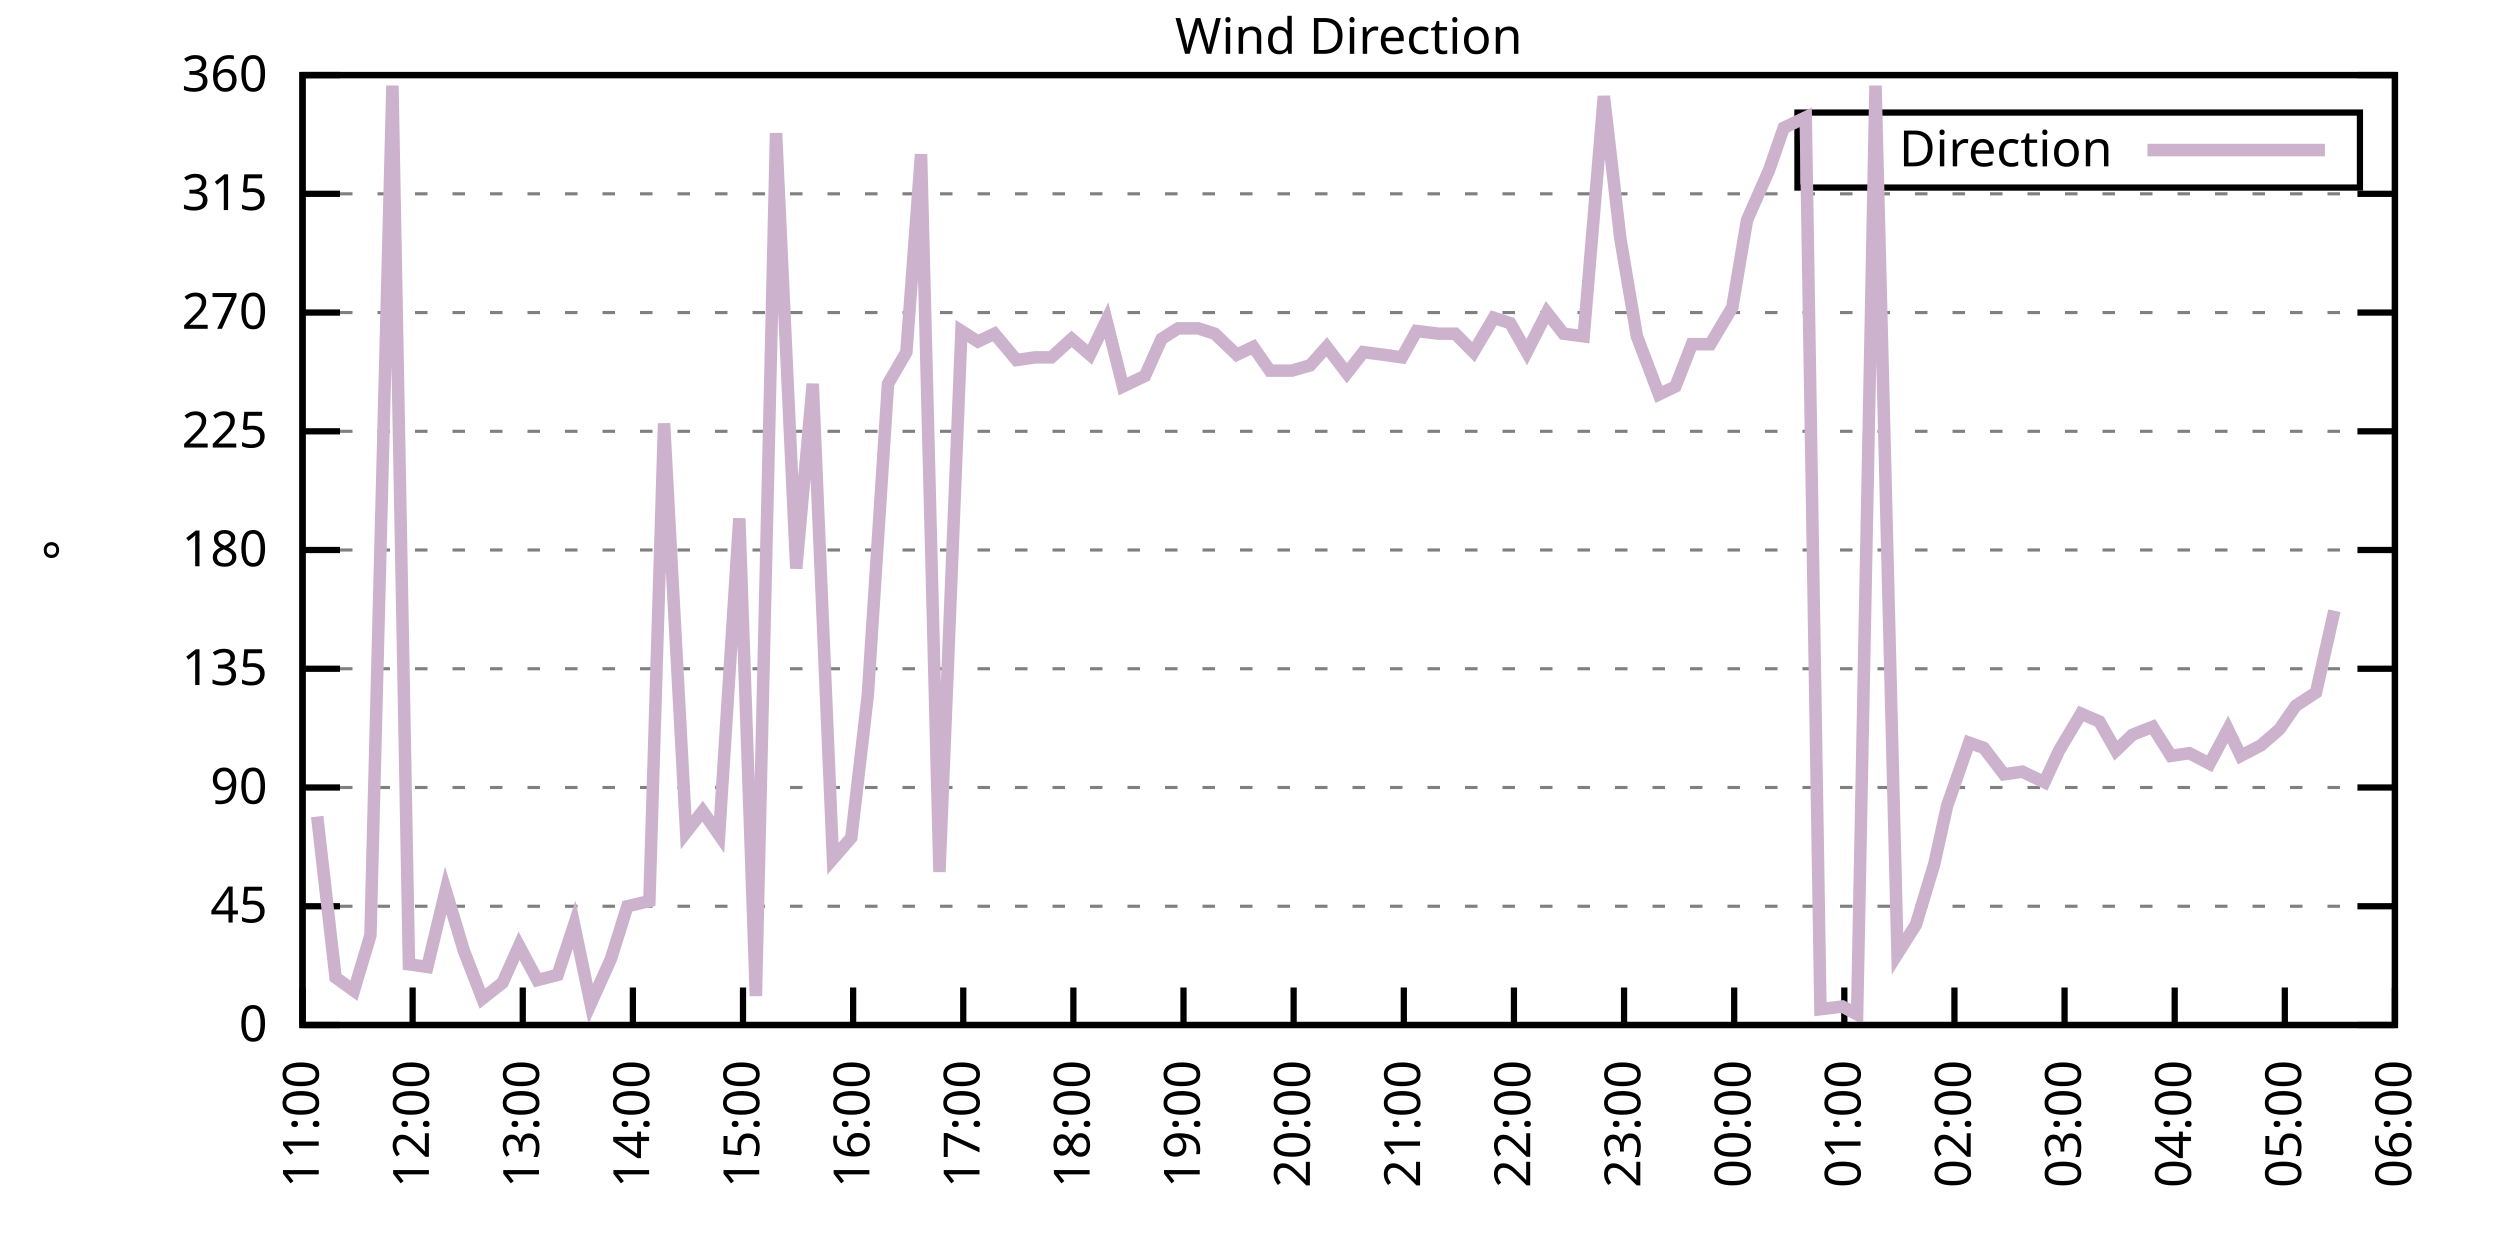
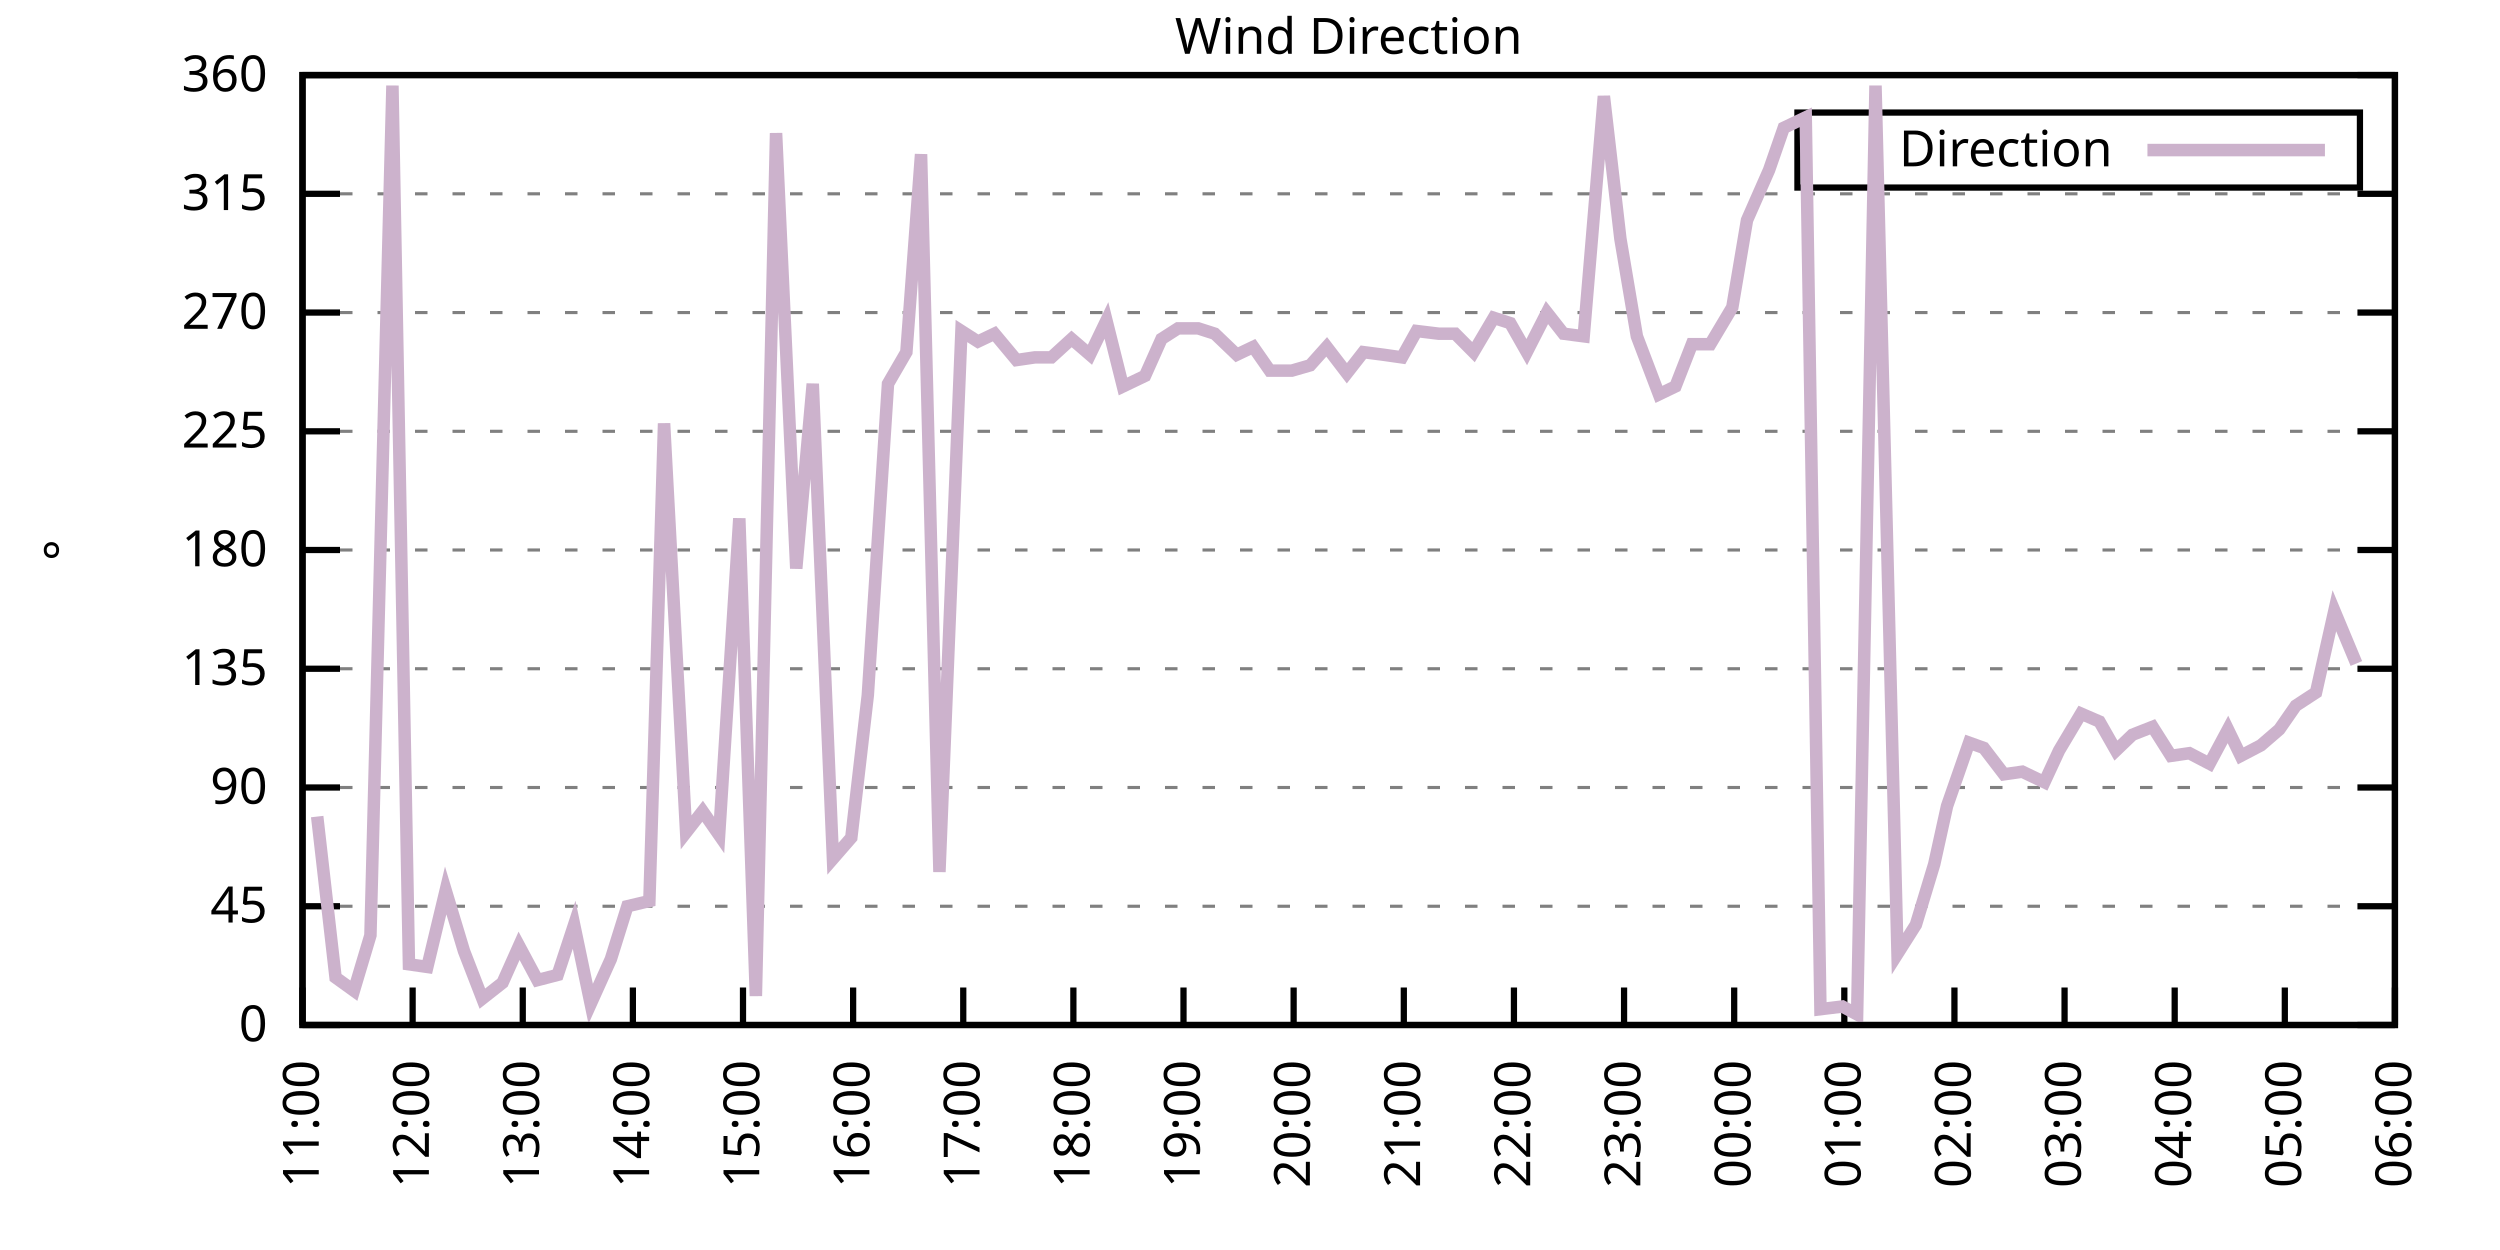
<svg xmlns="http://www.w3.org/2000/svg" xmlns:xlink="http://www.w3.org/1999/xlink" width="400" height="200" viewBox="0 0 400 200">
  <g id="gnuplot_canvas">
    <rect x="0" y="0" width="400" height="200" fill="none" />
    <defs>
      <circle id="gpDot" r="0.5" stroke-width="0.5" stroke="currentColor" />
      <path id="gpPt0" stroke-width="0.333" stroke="currentColor" d="M-1,0 h2 M0,-1 v2" />
      <path id="gpPt1" stroke-width="0.333" stroke="currentColor" d="M-1,-1 L1,1 M1,-1 L-1,1" />
      <path id="gpPt2" stroke-width="0.333" stroke="currentColor" d="M-1,0 L1,0 M0,-1 L0,1 M-1,-1 L1,1 M-1,1 L1,-1" />
      <rect id="gpPt3" stroke-width="0.333" stroke="currentColor" x="-1" y="-1" width="2" height="2" />
      <rect id="gpPt4" stroke-width="0.333" stroke="currentColor" fill="currentColor" x="-1" y="-1" width="2" height="2" />
      <circle id="gpPt5" stroke-width="0.333" stroke="currentColor" cx="0" cy="0" r="1" />
      <use xlink:href="#gpPt5" id="gpPt6" fill="currentColor" stroke="none" />
      <path id="gpPt7" stroke-width="0.333" stroke="currentColor" d="M0,-1.33 L-1.33,0.67 L1.33,0.67 z" />
      <use xlink:href="#gpPt7" id="gpPt8" fill="currentColor" stroke="none" />
      <use xlink:href="#gpPt7" id="gpPt9" stroke="currentColor" transform="rotate(180)" />
      <use xlink:href="#gpPt9" id="gpPt10" fill="currentColor" stroke="none" />
      <use xlink:href="#gpPt3" id="gpPt11" stroke="currentColor" transform="rotate(45)" />
      <use xlink:href="#gpPt11" id="gpPt12" fill="currentColor" stroke="none" />
      <path id="gpPt13" stroke-width="0.333" stroke="currentColor" d="M0,1.330 L1.265,0.411 L0.782,-1.067 L-0.782,-1.076 L-1.265,0.411 z" />
      <use xlink:href="#gpPt13" id="gpPt14" fill="currentColor" stroke="none" />
      <filter id="textbox" filterUnits="objectBoundingBox" x="0" y="0" height="1" width="1">
        <feFlood flood-color="white" flood-opacity="1" result="bgnd" />
        <feComposite in="SourceGraphic" in2="bgnd" operator="atop" />
      </filter>
      <filter id="greybox" filterUnits="objectBoundingBox" x="0" y="0" height="1" width="1">
        <feFlood flood-color="lightgrey" flood-opacity="1" result="grey" />
        <feComposite in="SourceGraphic" in2="grey" operator="atop" />
      </filter>
    </defs>
    <g fill="none" color="white" stroke="currentColor" stroke-width="1.00" stroke-linecap="butt" stroke-linejoin="miter">
</g>
    <g fill="none" color="black" stroke="currentColor" stroke-width="1.00" stroke-linecap="butt" stroke-linejoin="miter">
      <g stroke="none" shape-rendering="crispEdges">
        <polygon fill="rgb(255, 255, 255)" points="48.40,164.00 383.18,164.00 383.18,12.02 48.40,12.02 " />
      </g>
    </g>
    <g fill="none" color="black" stroke="currentColor" stroke-width="1.00" stroke-linecap="butt" stroke-linejoin="miter">
</g>
    <g fill="none" color="black" stroke="black" stroke-width="0.50" stroke-linecap="butt" stroke-linejoin="miter">
</g>
    <g fill="none" color="gray" stroke="currentColor" stroke-width="0.50" stroke-linecap="butt" stroke-linejoin="miter">
      <path stroke="gray" stroke-dasharray="2,4" class="gridline" d="M48.40,164.00 L383.19,164.00  " />
    </g>
    <g fill="none" color="gray" stroke="gray" stroke-width="1.00" stroke-linecap="butt" stroke-linejoin="miter">
</g>
    <g fill="none" color="black" stroke="currentColor" stroke-width="1.00" stroke-linecap="butt" stroke-linejoin="miter">
      <path stroke="black" d="M48.40,164.00 L54.40,164.00 M383.19,164.00 L377.19,164.00  " />
      <g transform="translate(42.80,166.60)" stroke="none" fill="black" font-family="Sans" font-size="8.00" text-anchor="end">
        <text>
          <tspan font-family="Sans"> 0</tspan>
        </text>
      </g>
    </g>
    <g fill="none" color="black" stroke="currentColor" stroke-width="1.00" stroke-linecap="butt" stroke-linejoin="miter">
</g>
    <g fill="none" color="black" stroke="black" stroke-width="0.50" stroke-linecap="butt" stroke-linejoin="miter">
</g>
    <g fill="none" color="gray" stroke="currentColor" stroke-width="0.50" stroke-linecap="butt" stroke-linejoin="miter">
      <path stroke="gray" stroke-dasharray="2,4" class="gridline" d="M48.40,145.00 L383.19,145.00  " />
    </g>
    <g fill="none" color="gray" stroke="gray" stroke-width="1.00" stroke-linecap="butt" stroke-linejoin="miter">
</g>
    <g fill="none" color="black" stroke="currentColor" stroke-width="1.00" stroke-linecap="butt" stroke-linejoin="miter">
      <path stroke="black" d="M48.40,145.00 L54.40,145.00 M383.19,145.00 L377.19,145.00  " />
      <g transform="translate(42.80,147.60)" stroke="none" fill="black" font-family="Sans" font-size="8.00" text-anchor="end">
        <text>
          <tspan font-family="Sans"> 45</tspan>
        </text>
      </g>
    </g>
    <g fill="none" color="black" stroke="currentColor" stroke-width="1.00" stroke-linecap="butt" stroke-linejoin="miter">
</g>
    <g fill="none" color="black" stroke="black" stroke-width="0.50" stroke-linecap="butt" stroke-linejoin="miter">
</g>
    <g fill="none" color="gray" stroke="currentColor" stroke-width="0.50" stroke-linecap="butt" stroke-linejoin="miter">
      <path stroke="gray" stroke-dasharray="2,4" class="gridline" d="M48.40,126.00 L383.19,126.00  " />
    </g>
    <g fill="none" color="gray" stroke="gray" stroke-width="1.00" stroke-linecap="butt" stroke-linejoin="miter">
</g>
    <g fill="none" color="black" stroke="currentColor" stroke-width="1.00" stroke-linecap="butt" stroke-linejoin="miter">
      <path stroke="black" d="M48.40,126.00 L54.40,126.00 M383.19,126.00 L377.19,126.00  " />
      <g transform="translate(42.80,128.60)" stroke="none" fill="black" font-family="Sans" font-size="8.00" text-anchor="end">
        <text>
          <tspan font-family="Sans"> 90</tspan>
        </text>
      </g>
    </g>
    <g fill="none" color="black" stroke="currentColor" stroke-width="1.00" stroke-linecap="butt" stroke-linejoin="miter">
</g>
    <g fill="none" color="black" stroke="black" stroke-width="0.50" stroke-linecap="butt" stroke-linejoin="miter">
</g>
    <g fill="none" color="gray" stroke="currentColor" stroke-width="0.50" stroke-linecap="butt" stroke-linejoin="miter">
      <path stroke="gray" stroke-dasharray="2,4" class="gridline" d="M48.40,107.00 L383.19,107.00  " />
    </g>
    <g fill="none" color="gray" stroke="gray" stroke-width="1.00" stroke-linecap="butt" stroke-linejoin="miter">
</g>
    <g fill="none" color="black" stroke="currentColor" stroke-width="1.00" stroke-linecap="butt" stroke-linejoin="miter">
      <path stroke="black" d="M48.40,107.00 L54.40,107.00 M383.19,107.00 L377.19,107.00  " />
      <g transform="translate(42.80,109.60)" stroke="none" fill="black" font-family="Sans" font-size="8.00" text-anchor="end">
        <text>
          <tspan font-family="Sans"> 135</tspan>
        </text>
      </g>
    </g>
    <g fill="none" color="black" stroke="currentColor" stroke-width="1.00" stroke-linecap="butt" stroke-linejoin="miter">
</g>
    <g fill="none" color="black" stroke="black" stroke-width="0.50" stroke-linecap="butt" stroke-linejoin="miter">
</g>
    <g fill="none" color="gray" stroke="currentColor" stroke-width="0.50" stroke-linecap="butt" stroke-linejoin="miter">
      <path stroke="gray" stroke-dasharray="2,4" class="gridline" d="M48.40,88.00 L383.19,88.00  " />
    </g>
    <g fill="none" color="gray" stroke="gray" stroke-width="1.00" stroke-linecap="butt" stroke-linejoin="miter">
</g>
    <g fill="none" color="black" stroke="currentColor" stroke-width="1.00" stroke-linecap="butt" stroke-linejoin="miter">
      <path stroke="black" d="M48.40,88.00 L54.40,88.00 M383.19,88.00 L377.19,88.00  " />
      <g transform="translate(42.80,90.60)" stroke="none" fill="black" font-family="Sans" font-size="8.00" text-anchor="end">
        <text>
          <tspan font-family="Sans"> 180</tspan>
        </text>
      </g>
    </g>
    <g fill="none" color="black" stroke="currentColor" stroke-width="1.00" stroke-linecap="butt" stroke-linejoin="miter">
</g>
    <g fill="none" color="black" stroke="black" stroke-width="0.50" stroke-linecap="butt" stroke-linejoin="miter">
</g>
    <g fill="none" color="gray" stroke="currentColor" stroke-width="0.50" stroke-linecap="butt" stroke-linejoin="miter">
      <path stroke="gray" stroke-dasharray="2,4" class="gridline" d="M48.40,69.01 L383.19,69.01  " />
    </g>
    <g fill="none" color="gray" stroke="gray" stroke-width="1.00" stroke-linecap="butt" stroke-linejoin="miter">
</g>
    <g fill="none" color="black" stroke="currentColor" stroke-width="1.00" stroke-linecap="butt" stroke-linejoin="miter">
      <path stroke="black" d="M48.40,69.01 L54.40,69.01 M383.19,69.01 L377.19,69.01  " />
      <g transform="translate(42.80,71.61)" stroke="none" fill="black" font-family="Sans" font-size="8.00" text-anchor="end">
        <text>
          <tspan font-family="Sans"> 225</tspan>
        </text>
      </g>
    </g>
    <g fill="none" color="black" stroke="currentColor" stroke-width="1.00" stroke-linecap="butt" stroke-linejoin="miter">
</g>
    <g fill="none" color="black" stroke="black" stroke-width="0.50" stroke-linecap="butt" stroke-linejoin="miter">
</g>
    <g fill="none" color="gray" stroke="currentColor" stroke-width="0.50" stroke-linecap="butt" stroke-linejoin="miter">
      <path stroke="gray" stroke-dasharray="2,4" class="gridline" d="M48.40,50.01 L383.19,50.01  " />
    </g>
    <g fill="none" color="gray" stroke="gray" stroke-width="1.00" stroke-linecap="butt" stroke-linejoin="miter">
</g>
    <g fill="none" color="black" stroke="currentColor" stroke-width="1.00" stroke-linecap="butt" stroke-linejoin="miter">
      <path stroke="black" d="M48.40,50.01 L54.40,50.01 M383.19,50.01 L377.19,50.01  " />
      <g transform="translate(42.80,52.61)" stroke="none" fill="black" font-family="Sans" font-size="8.00" text-anchor="end">
        <text>
          <tspan font-family="Sans"> 270</tspan>
        </text>
      </g>
    </g>
    <g fill="none" color="black" stroke="currentColor" stroke-width="1.00" stroke-linecap="butt" stroke-linejoin="miter">
</g>
    <g fill="none" color="black" stroke="black" stroke-width="0.50" stroke-linecap="butt" stroke-linejoin="miter">
</g>
    <g fill="none" color="gray" stroke="currentColor" stroke-width="0.50" stroke-linecap="butt" stroke-linejoin="miter">
      <path stroke="gray" stroke-dasharray="2,4" class="gridline" d="M48.40,31.01 L383.19,31.01  " />
    </g>
    <g fill="none" color="gray" stroke="gray" stroke-width="1.00" stroke-linecap="butt" stroke-linejoin="miter">
</g>
    <g fill="none" color="black" stroke="currentColor" stroke-width="1.00" stroke-linecap="butt" stroke-linejoin="miter">
      <path stroke="black" d="M48.40,31.01 L54.40,31.01 M383.19,31.01 L377.19,31.01  " />
      <g transform="translate(42.80,33.61)" stroke="none" fill="black" font-family="Sans" font-size="8.00" text-anchor="end">
        <text>
          <tspan font-family="Sans"> 315</tspan>
        </text>
      </g>
    </g>
    <g fill="none" color="black" stroke="currentColor" stroke-width="1.00" stroke-linecap="butt" stroke-linejoin="miter">
</g>
    <g fill="none" color="black" stroke="black" stroke-width="0.50" stroke-linecap="butt" stroke-linejoin="miter">
</g>
    <g fill="none" color="gray" stroke="currentColor" stroke-width="0.50" stroke-linecap="butt" stroke-linejoin="miter">
      <path stroke="gray" stroke-dasharray="2,4" class="gridline" d="M48.40,12.01 L383.19,12.01  " />
    </g>
    <g fill="none" color="gray" stroke="gray" stroke-width="1.00" stroke-linecap="butt" stroke-linejoin="miter">
</g>
    <g fill="none" color="black" stroke="currentColor" stroke-width="1.00" stroke-linecap="butt" stroke-linejoin="miter">
      <path stroke="black" d="M48.40,12.01 L54.40,12.01 M383.19,12.01 L377.19,12.01  " />
      <g transform="translate(42.80,14.61)" stroke="none" fill="black" font-family="Sans" font-size="8.00" text-anchor="end">
        <text>
          <tspan font-family="Sans"> 360</tspan>
        </text>
      </g>
    </g>
    <g fill="none" color="black" stroke="currentColor" stroke-width="1.00" stroke-linecap="butt" stroke-linejoin="miter">
      <path stroke="black" d="M48.40,164.00 L48.40,158.00  " />
      <g transform="translate(51.00,169.60) rotate(270.00)" stroke="none" fill="black" font-family="Sans" font-size="8.00" text-anchor="end">
        <text>
          <tspan font-family="Sans">11:00</tspan>
        </text>
      </g>
    </g>
    <g fill="none" color="black" stroke="currentColor" stroke-width="1.00" stroke-linecap="butt" stroke-linejoin="miter">
      <path stroke="black" d="M66.02,164.00 L66.02,158.00  " />
      <g transform="translate(68.62,169.60) rotate(270.00)" stroke="none" fill="black" font-family="Sans" font-size="8.00" text-anchor="end">
        <text>
          <tspan font-family="Sans">12:00</tspan>
        </text>
      </g>
    </g>
    <g fill="none" color="black" stroke="currentColor" stroke-width="1.00" stroke-linecap="butt" stroke-linejoin="miter">
      <path stroke="black" d="M83.64,164.00 L83.64,158.00  " />
      <g transform="translate(86.24,169.60) rotate(270.00)" stroke="none" fill="black" font-family="Sans" font-size="8.00" text-anchor="end">
        <text>
          <tspan font-family="Sans">13:00</tspan>
        </text>
      </g>
    </g>
    <g fill="none" color="black" stroke="currentColor" stroke-width="1.00" stroke-linecap="butt" stroke-linejoin="miter">
      <path stroke="black" d="M101.26,164.00 L101.26,158.00  " />
      <g transform="translate(103.86,169.60) rotate(270.00)" stroke="none" fill="black" font-family="Sans" font-size="8.00" text-anchor="end">
        <text>
          <tspan font-family="Sans">14:00</tspan>
        </text>
      </g>
    </g>
    <g fill="none" color="black" stroke="currentColor" stroke-width="1.00" stroke-linecap="butt" stroke-linejoin="miter">
      <path stroke="black" d="M118.88,164.00 L118.88,158.00  " />
      <g transform="translate(121.48,169.60) rotate(270.00)" stroke="none" fill="black" font-family="Sans" font-size="8.00" text-anchor="end">
        <text>
          <tspan font-family="Sans">15:00</tspan>
        </text>
      </g>
    </g>
    <g fill="none" color="black" stroke="currentColor" stroke-width="1.00" stroke-linecap="butt" stroke-linejoin="miter">
      <path stroke="black" d="M136.50,164.00 L136.50,158.00  " />
      <g transform="translate(139.10,169.60) rotate(270.00)" stroke="none" fill="black" font-family="Sans" font-size="8.00" text-anchor="end">
        <text>
          <tspan font-family="Sans">16:00</tspan>
        </text>
      </g>
    </g>
    <g fill="none" color="black" stroke="currentColor" stroke-width="1.00" stroke-linecap="butt" stroke-linejoin="miter">
      <path stroke="black" d="M154.12,164.00 L154.12,158.00  " />
      <g transform="translate(156.72,169.60) rotate(270.00)" stroke="none" fill="black" font-family="Sans" font-size="8.00" text-anchor="end">
        <text>
          <tspan font-family="Sans">17:00</tspan>
        </text>
      </g>
    </g>
    <g fill="none" color="black" stroke="currentColor" stroke-width="1.00" stroke-linecap="butt" stroke-linejoin="miter">
      <path stroke="black" d="M171.74,164.00 L171.74,158.00  " />
      <g transform="translate(174.34,169.60) rotate(270.00)" stroke="none" fill="black" font-family="Sans" font-size="8.00" text-anchor="end">
        <text>
          <tspan font-family="Sans">18:00</tspan>
        </text>
      </g>
    </g>
    <g fill="none" color="black" stroke="currentColor" stroke-width="1.00" stroke-linecap="butt" stroke-linejoin="miter">
      <path stroke="black" d="M189.36,164.00 L189.36,158.00  " />
      <g transform="translate(191.96,169.60) rotate(270.00)" stroke="none" fill="black" font-family="Sans" font-size="8.00" text-anchor="end">
        <text>
          <tspan font-family="Sans">19:00</tspan>
        </text>
      </g>
    </g>
    <g fill="none" color="black" stroke="currentColor" stroke-width="1.00" stroke-linecap="butt" stroke-linejoin="miter">
      <path stroke="black" d="M206.98,164.00 L206.98,158.00  " />
      <g transform="translate(209.58,169.60) rotate(270.00)" stroke="none" fill="black" font-family="Sans" font-size="8.00" text-anchor="end">
        <text>
          <tspan font-family="Sans">20:00</tspan>
        </text>
      </g>
    </g>
    <g fill="none" color="black" stroke="currentColor" stroke-width="1.00" stroke-linecap="butt" stroke-linejoin="miter">
      <path stroke="black" d="M224.61,164.00 L224.61,158.00  " />
      <g transform="translate(227.21,169.60) rotate(270.00)" stroke="none" fill="black" font-family="Sans" font-size="8.00" text-anchor="end">
        <text>
          <tspan font-family="Sans">21:00</tspan>
        </text>
      </g>
    </g>
    <g fill="none" color="black" stroke="currentColor" stroke-width="1.00" stroke-linecap="butt" stroke-linejoin="miter">
      <path stroke="black" d="M242.23,164.00 L242.23,158.00  " />
      <g transform="translate(244.83,169.60) rotate(270.00)" stroke="none" fill="black" font-family="Sans" font-size="8.00" text-anchor="end">
        <text>
          <tspan font-family="Sans">22:00</tspan>
        </text>
      </g>
    </g>
    <g fill="none" color="black" stroke="currentColor" stroke-width="1.00" stroke-linecap="butt" stroke-linejoin="miter">
      <path stroke="black" d="M259.85,164.00 L259.85,158.00  " />
      <g transform="translate(262.45,169.60) rotate(270.00)" stroke="none" fill="black" font-family="Sans" font-size="8.00" text-anchor="end">
        <text>
          <tspan font-family="Sans">23:00</tspan>
        </text>
      </g>
    </g>
    <g fill="none" color="black" stroke="currentColor" stroke-width="1.00" stroke-linecap="butt" stroke-linejoin="miter">
      <path stroke="black" d="M277.47,164.00 L277.47,158.00  " />
      <g transform="translate(280.07,169.60) rotate(270.00)" stroke="none" fill="black" font-family="Sans" font-size="8.00" text-anchor="end">
        <text>
          <tspan font-family="Sans">00:00</tspan>
        </text>
      </g>
    </g>
    <g fill="none" color="black" stroke="currentColor" stroke-width="1.00" stroke-linecap="butt" stroke-linejoin="miter">
      <path stroke="black" d="M295.09,164.00 L295.09,158.00  " />
      <g transform="translate(297.69,169.60) rotate(270.00)" stroke="none" fill="black" font-family="Sans" font-size="8.00" text-anchor="end">
        <text>
          <tspan font-family="Sans">01:00</tspan>
        </text>
      </g>
    </g>
    <g fill="none" color="black" stroke="currentColor" stroke-width="1.00" stroke-linecap="butt" stroke-linejoin="miter">
      <path stroke="black" d="M312.71,164.00 L312.71,158.00  " />
      <g transform="translate(315.31,169.60) rotate(270.00)" stroke="none" fill="black" font-family="Sans" font-size="8.00" text-anchor="end">
        <text>
          <tspan font-family="Sans">02:00</tspan>
        </text>
      </g>
    </g>
    <g fill="none" color="black" stroke="currentColor" stroke-width="1.00" stroke-linecap="butt" stroke-linejoin="miter">
      <path stroke="black" d="M330.33,164.00 L330.33,158.00  " />
      <g transform="translate(332.93,169.60) rotate(270.00)" stroke="none" fill="black" font-family="Sans" font-size="8.00" text-anchor="end">
        <text>
          <tspan font-family="Sans">03:00</tspan>
        </text>
      </g>
    </g>
    <g fill="none" color="black" stroke="currentColor" stroke-width="1.00" stroke-linecap="butt" stroke-linejoin="miter">
      <path stroke="black" d="M347.95,164.00 L347.95,158.00  " />
      <g transform="translate(350.55,169.60) rotate(270.00)" stroke="none" fill="black" font-family="Sans" font-size="8.00" text-anchor="end">
        <text>
          <tspan font-family="Sans">04:00</tspan>
        </text>
      </g>
    </g>
    <g fill="none" color="black" stroke="currentColor" stroke-width="1.00" stroke-linecap="butt" stroke-linejoin="miter">
      <path stroke="black" d="M365.57,164.00 L365.57,158.00  " />
      <g transform="translate(368.17,169.60) rotate(270.00)" stroke="none" fill="black" font-family="Sans" font-size="8.00" text-anchor="end">
        <text>
          <tspan font-family="Sans">05:00</tspan>
        </text>
      </g>
    </g>
    <g fill="none" color="black" stroke="currentColor" stroke-width="1.00" stroke-linecap="butt" stroke-linejoin="miter">
      <path stroke="black" d="M383.19,164.00 L383.19,158.00  " />
      <g transform="translate(385.79,169.60) rotate(270.00)" stroke="none" fill="black" font-family="Sans" font-size="8.00" text-anchor="end">
        <text>
          <tspan font-family="Sans">06:00</tspan>
        </text>
      </g>
    </g>
    <g fill="none" color="black" stroke="currentColor" stroke-width="1.00" stroke-linecap="butt" stroke-linejoin="miter">
</g>
    <g fill="none" color="black" stroke="currentColor" stroke-width="1.00" stroke-linecap="butt" stroke-linejoin="miter">
      <path stroke="black" d="M48.40,12.01 L48.40,164.00 L383.19,164.00 L383.19,12.01 L48.40,12.01 Z  " />
    </g>
    <g fill="none" color="black" stroke="currentColor" stroke-width="1.00" stroke-linecap="butt" stroke-linejoin="miter">
</g>
    <g fill="none" color="black" stroke="currentColor" stroke-width="1.00" stroke-linecap="butt" stroke-linejoin="miter">
      <path stroke="black" d="M287.59,30.01 L287.59,18.01 L377.59,18.01 L377.59,30.01 L287.59,30.01 Z  " />
    </g>
    <g id="Wind_direction_plot_1">
      <g fill="none" color="white" stroke="black" stroke-width="2.00" stroke-linecap="butt" stroke-linejoin="miter">
</g>
      <g fill="none" color="black" stroke="currentColor" stroke-width="2.00" stroke-linecap="butt" stroke-linejoin="miter">
        <g transform="translate(337.99,26.61)" stroke="none" fill="black" font-family="Sans" font-size="8.00" text-anchor="end">
          <text>
            <tspan font-family="Sans">Direction</tspan>
          </text>
        </g>
      </g>
      <g fill="none" color="black" stroke="currentColor" stroke-width="2.00" stroke-linecap="butt" stroke-linejoin="miter">
-         <path stroke="rgb(204, 178, 204)" d="M343.59,24.01 L371.99,24.01 M50.75,130.65 L53.69,156.40 L56.62,158.51 L59.27,149.65 L62.79,13.70 L65.43,154.29   L68.37,154.71 L71.31,142.47 L74.24,152.18 L77.18,159.78 L80.41,157.24 L83.05,151.33 L85.99,156.82 L89.22,155.98   L91.86,147.96 L94.51,160.62 L97.74,153.45 L100.38,145.00 L103.90,144.16 L106.25,67.74 L109.78,133.18 L112.42,129.80   L115.06,133.60 L118.29,82.94 L120.94,159.36 L124.17,21.30 L127.40,90.96 L130.04,61.41 L133.27,137.40 L136.21,134.02   L138.85,111.23 L142.08,61.41 L145.02,56.34 L147.37,24.68 L150.31,139.51 L153.83,52.96 L156.47,54.65 L159.12,53.39   L162.64,57.61 L165.58,57.18 L168.22,57.18 L171.45,54.23 L174.39,56.76 L177.03,51.27 L179.67,61.83 L183.20,60.14   L185.84,54.23 L188.48,52.54 L191.71,52.54 L194.36,53.39 L197.88,56.76 L200.52,55.50 L203.17,59.30 L206.69,59.30   L209.63,58.45 L212.27,55.50 L215.50,59.72 L218.14,56.34 L221.37,56.76 L224.31,57.18 L226.66,52.96 L230.19,53.39   L232.83,53.39 L235.76,56.34 L239.00,50.85 L241.64,51.70 L244.28,56.34 L247.51,50.01 L250.16,53.39 L253.39,53.81   L256.62,15.39 L259.26,38.19 L261.90,53.81 L265.43,63.10 L268.07,61.83 L270.71,55.07 L273.65,55.07 L277.17,49.16   L279.52,35.23 L283.05,27.21 L285.40,20.45 L288.92,18.77 L291.27,161.47 L294.79,161.04 L297.14,162.31 L300.08,13.70   L303.60,152.60 L306.54,147.96 L309.48,138.25 L311.53,128.96 L315.06,118.83 L317.41,119.67 L320.64,123.89 L323.57,123.47   L327.10,125.16 L329.45,120.09 L332.97,114.18 L335.91,115.45 L338.55,120.09 L341.19,117.56 L344.42,116.29 L347.36,120.94   L350.30,120.51 L353.53,122.20 L356.47,116.71 L358.52,120.94 L361.75,119.25 L364.69,116.71 L367.33,112.91 L370.56,110.80   L373.50,97.72  " />
+         <path stroke="rgb(204, 178, 204)" d="M343.59,24.01 L371.99,24.01 M50.75,130.65 L53.69,156.40 L56.62,158.51 L59.27,149.65 L62.79,13.70 L65.43,154.29   L68.37,154.71 L71.31,142.47 L74.24,152.18 L77.18,159.78 L80.41,157.24 L83.05,151.33 L85.99,156.82 L89.22,155.98   L91.86,147.96 L94.51,160.62 L97.74,153.45 L100.38,145.00 L103.90,144.16 L106.25,67.74 L109.78,133.18 L112.42,129.80   L115.06,133.60 L118.29,82.94 L120.94,159.36 L124.17,21.30 L127.40,90.96 L130.04,61.41 L133.27,137.40 L136.21,134.02   L138.85,111.23 L142.08,61.41 L145.02,56.34 L147.37,24.68 L150.31,139.51 L153.83,52.96 L156.47,54.65 L159.12,53.39   L162.64,57.61 L165.58,57.18 L168.22,57.18 L171.45,54.23 L174.39,56.76 L177.03,51.27 L179.67,61.83 L183.20,60.14   L185.84,54.23 L188.48,52.54 L191.71,52.54 L194.36,53.39 L197.88,56.76 L200.52,55.50 L203.17,59.30 L206.69,59.30   L209.63,58.45 L212.27,55.50 L215.50,59.72 L218.14,56.34 L221.37,56.76 L224.31,57.18 L226.66,52.96 L230.19,53.39   L232.83,53.39 L235.76,56.34 L239.00,50.85 L241.64,51.70 L244.28,56.34 L247.51,50.01 L250.16,53.39 L253.39,53.81   L256.62,15.39 L259.26,38.19 L261.90,53.81 L265.43,63.10 L268.07,61.83 L270.71,55.07 L273.65,55.07 L277.17,49.16   L279.52,35.23 L283.05,27.21 L285.40,20.45 L288.92,18.77 L291.27,161.47 L294.79,161.04 L297.14,162.31 L300.08,13.70   L303.60,152.60 L306.54,147.96 L309.48,138.25 L311.53,128.96 L315.06,118.83 L317.41,119.67 L320.64,123.89 L323.57,123.47   L327.10,125.16 L329.45,120.09 L332.97,114.18 L335.91,115.45 L338.55,120.09 L341.19,117.56 L344.42,116.29 L347.36,120.94   L350.30,120.51 L353.53,122.20 L356.47,116.71 L358.52,120.94 L361.75,119.25 L364.69,116.71 L367.33,112.91 L370.56,110.80   L373.50,97.72 L377.02,106.16  " />
      </g>
    </g>
    <g fill="none" color="black" stroke="currentColor" stroke-width="2.00" stroke-linecap="butt" stroke-linejoin="miter">
</g>
    <g fill="none" color="black" stroke="black" stroke-width="1.00" stroke-linecap="butt" stroke-linejoin="miter">
</g>
    <g fill="none" color="black" stroke="currentColor" stroke-width="1.00" stroke-linecap="butt" stroke-linejoin="miter">
      <path stroke="black" d="M48.40,12.01 L48.40,164.00 L383.19,164.00 L383.19,12.01 L48.40,12.01 Z  " />
      <g transform="translate(12.80,88.01) rotate(270.00)" stroke="none" fill="black" font-family="Sans" font-size="8.00" text-anchor="middle">
        <text>
          <tspan font-family="Sans">°</tspan>
        </text>
      </g>
    </g>
    <g fill="none" color="black" stroke="currentColor" stroke-width="1.00" stroke-linecap="butt" stroke-linejoin="miter">
</g>
    <g fill="none" color="black" stroke="currentColor" stroke-width="1.00" stroke-linecap="butt" stroke-linejoin="miter">
      <g transform="translate(215.79,8.61)" stroke="none" fill="black" font-family="Sans" font-size="8.00" text-anchor="middle">
        <text>
          <tspan font-family="Sans">Wind Direction</tspan>
        </text>
      </g>
    </g>
    <g fill="none" color="black" stroke="currentColor" stroke-width="1.00" stroke-linecap="butt" stroke-linejoin="miter">
</g>
  </g>
</svg>
